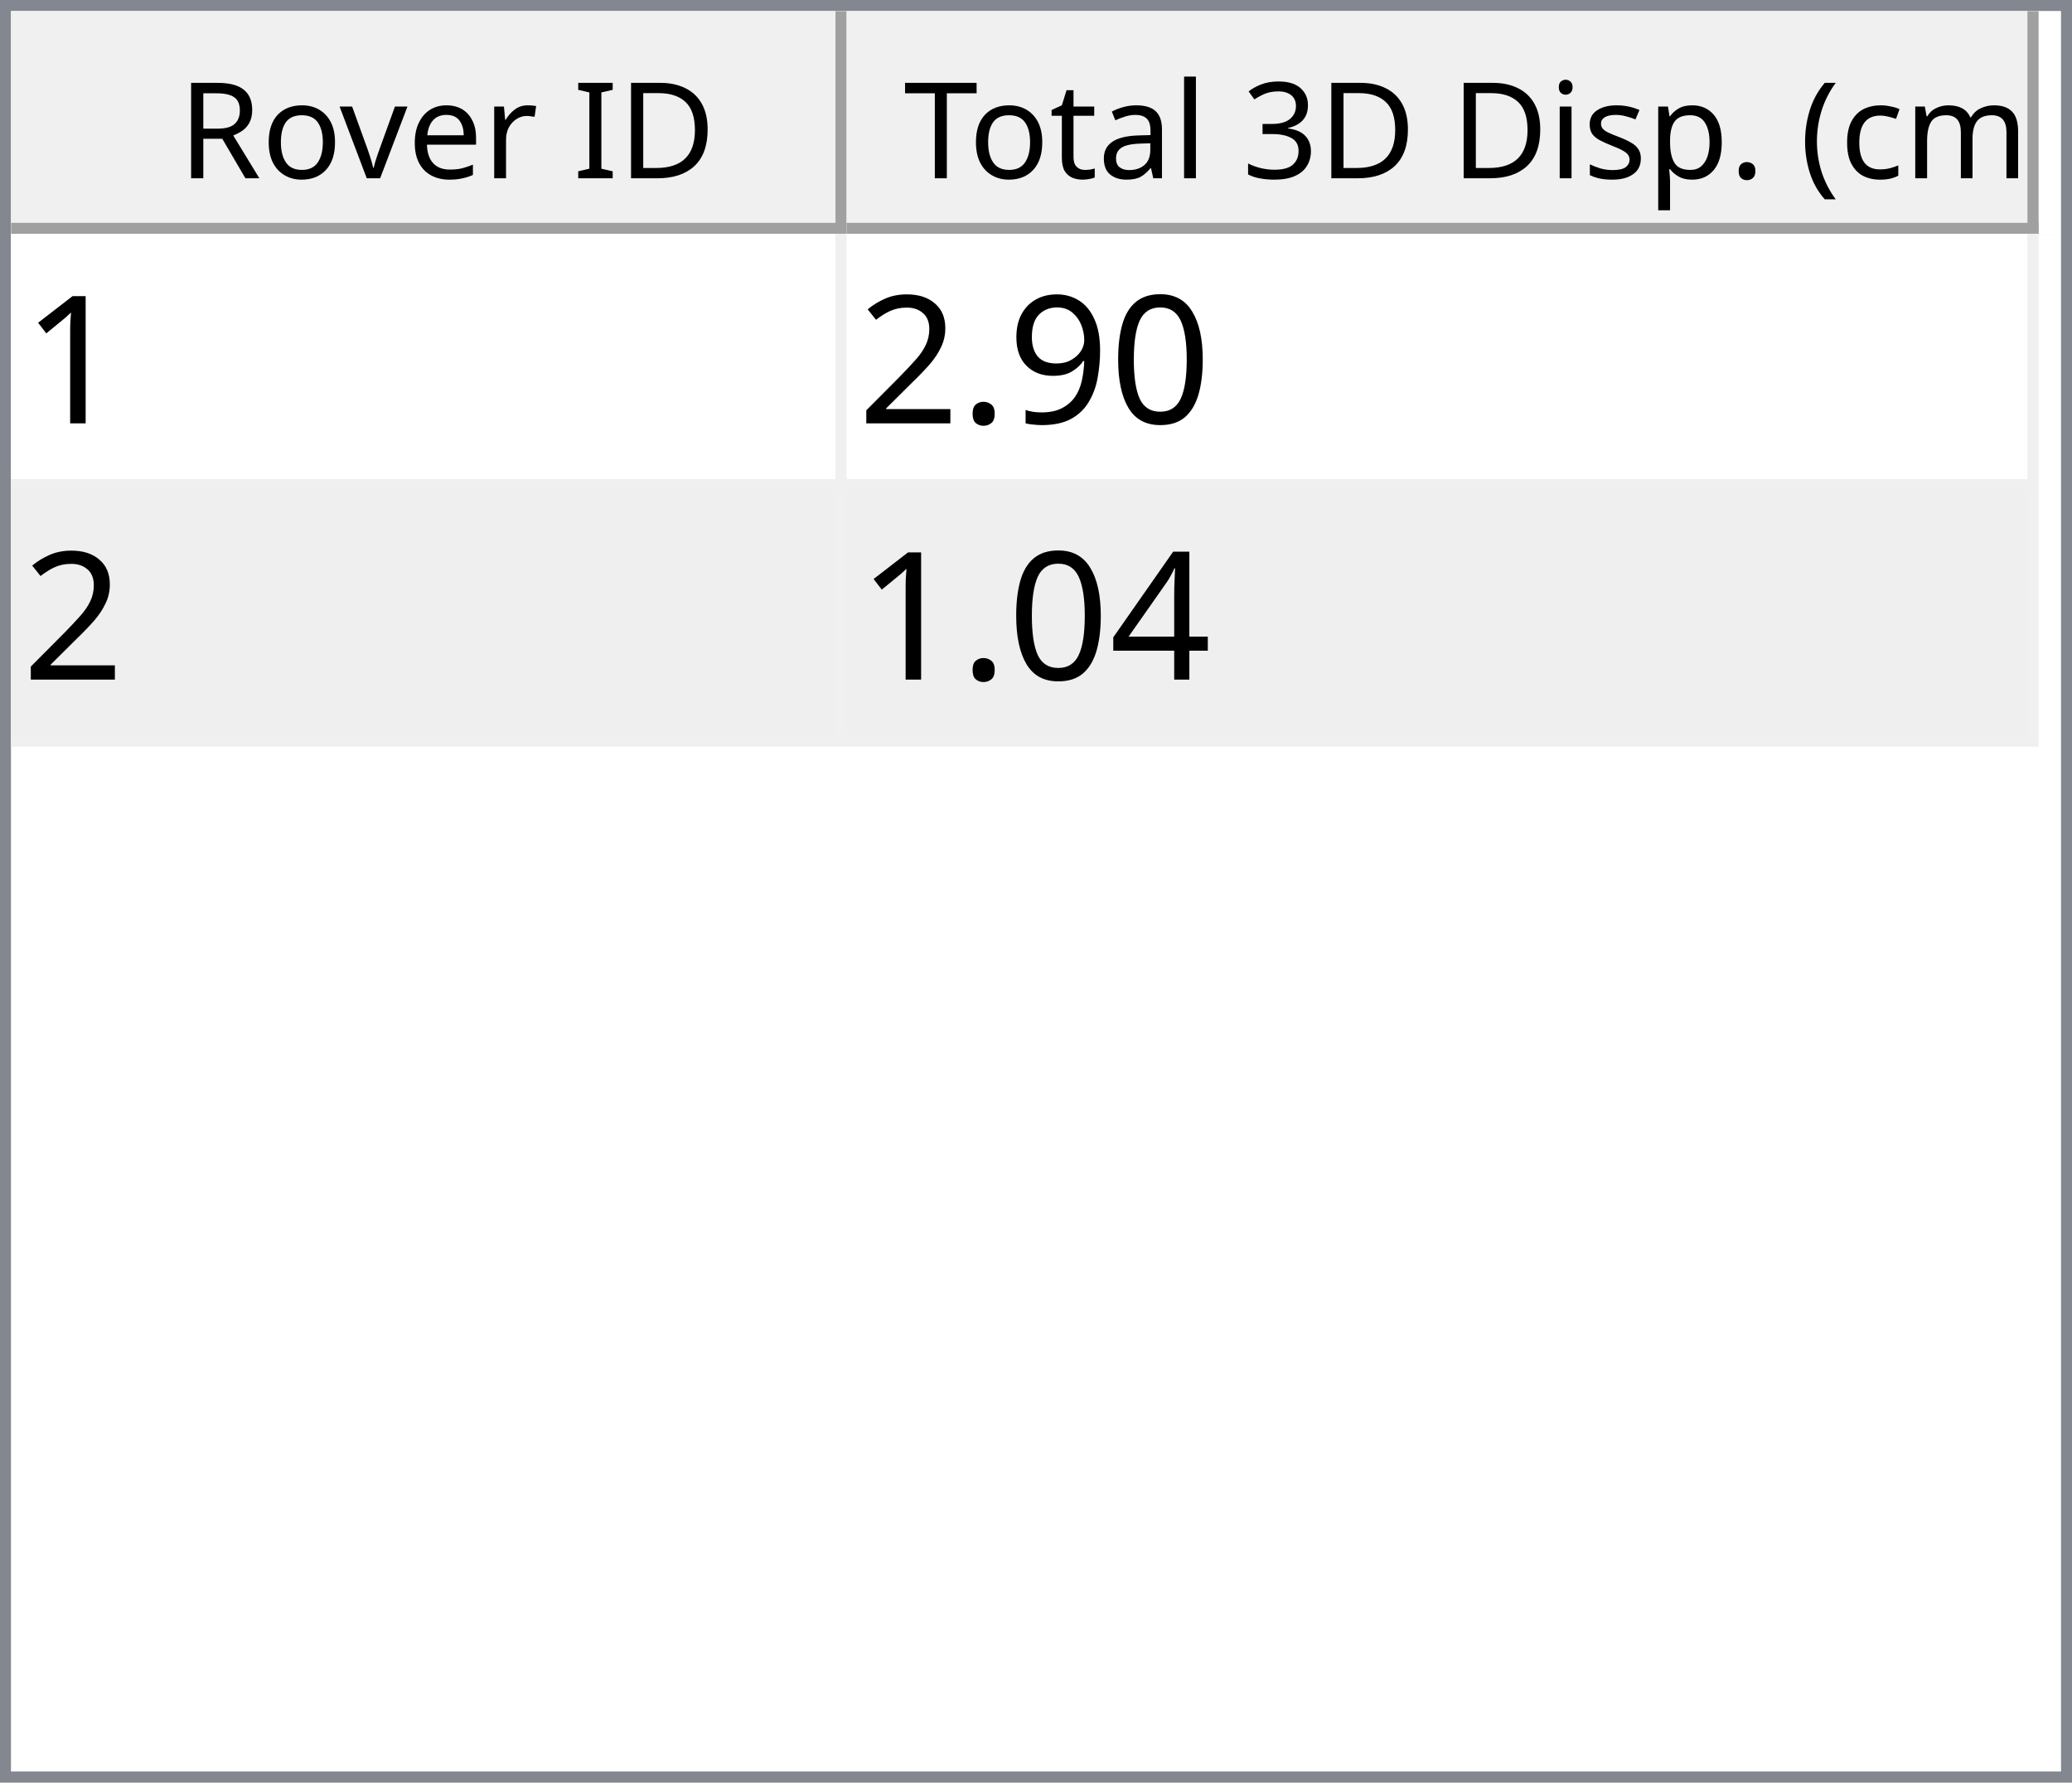
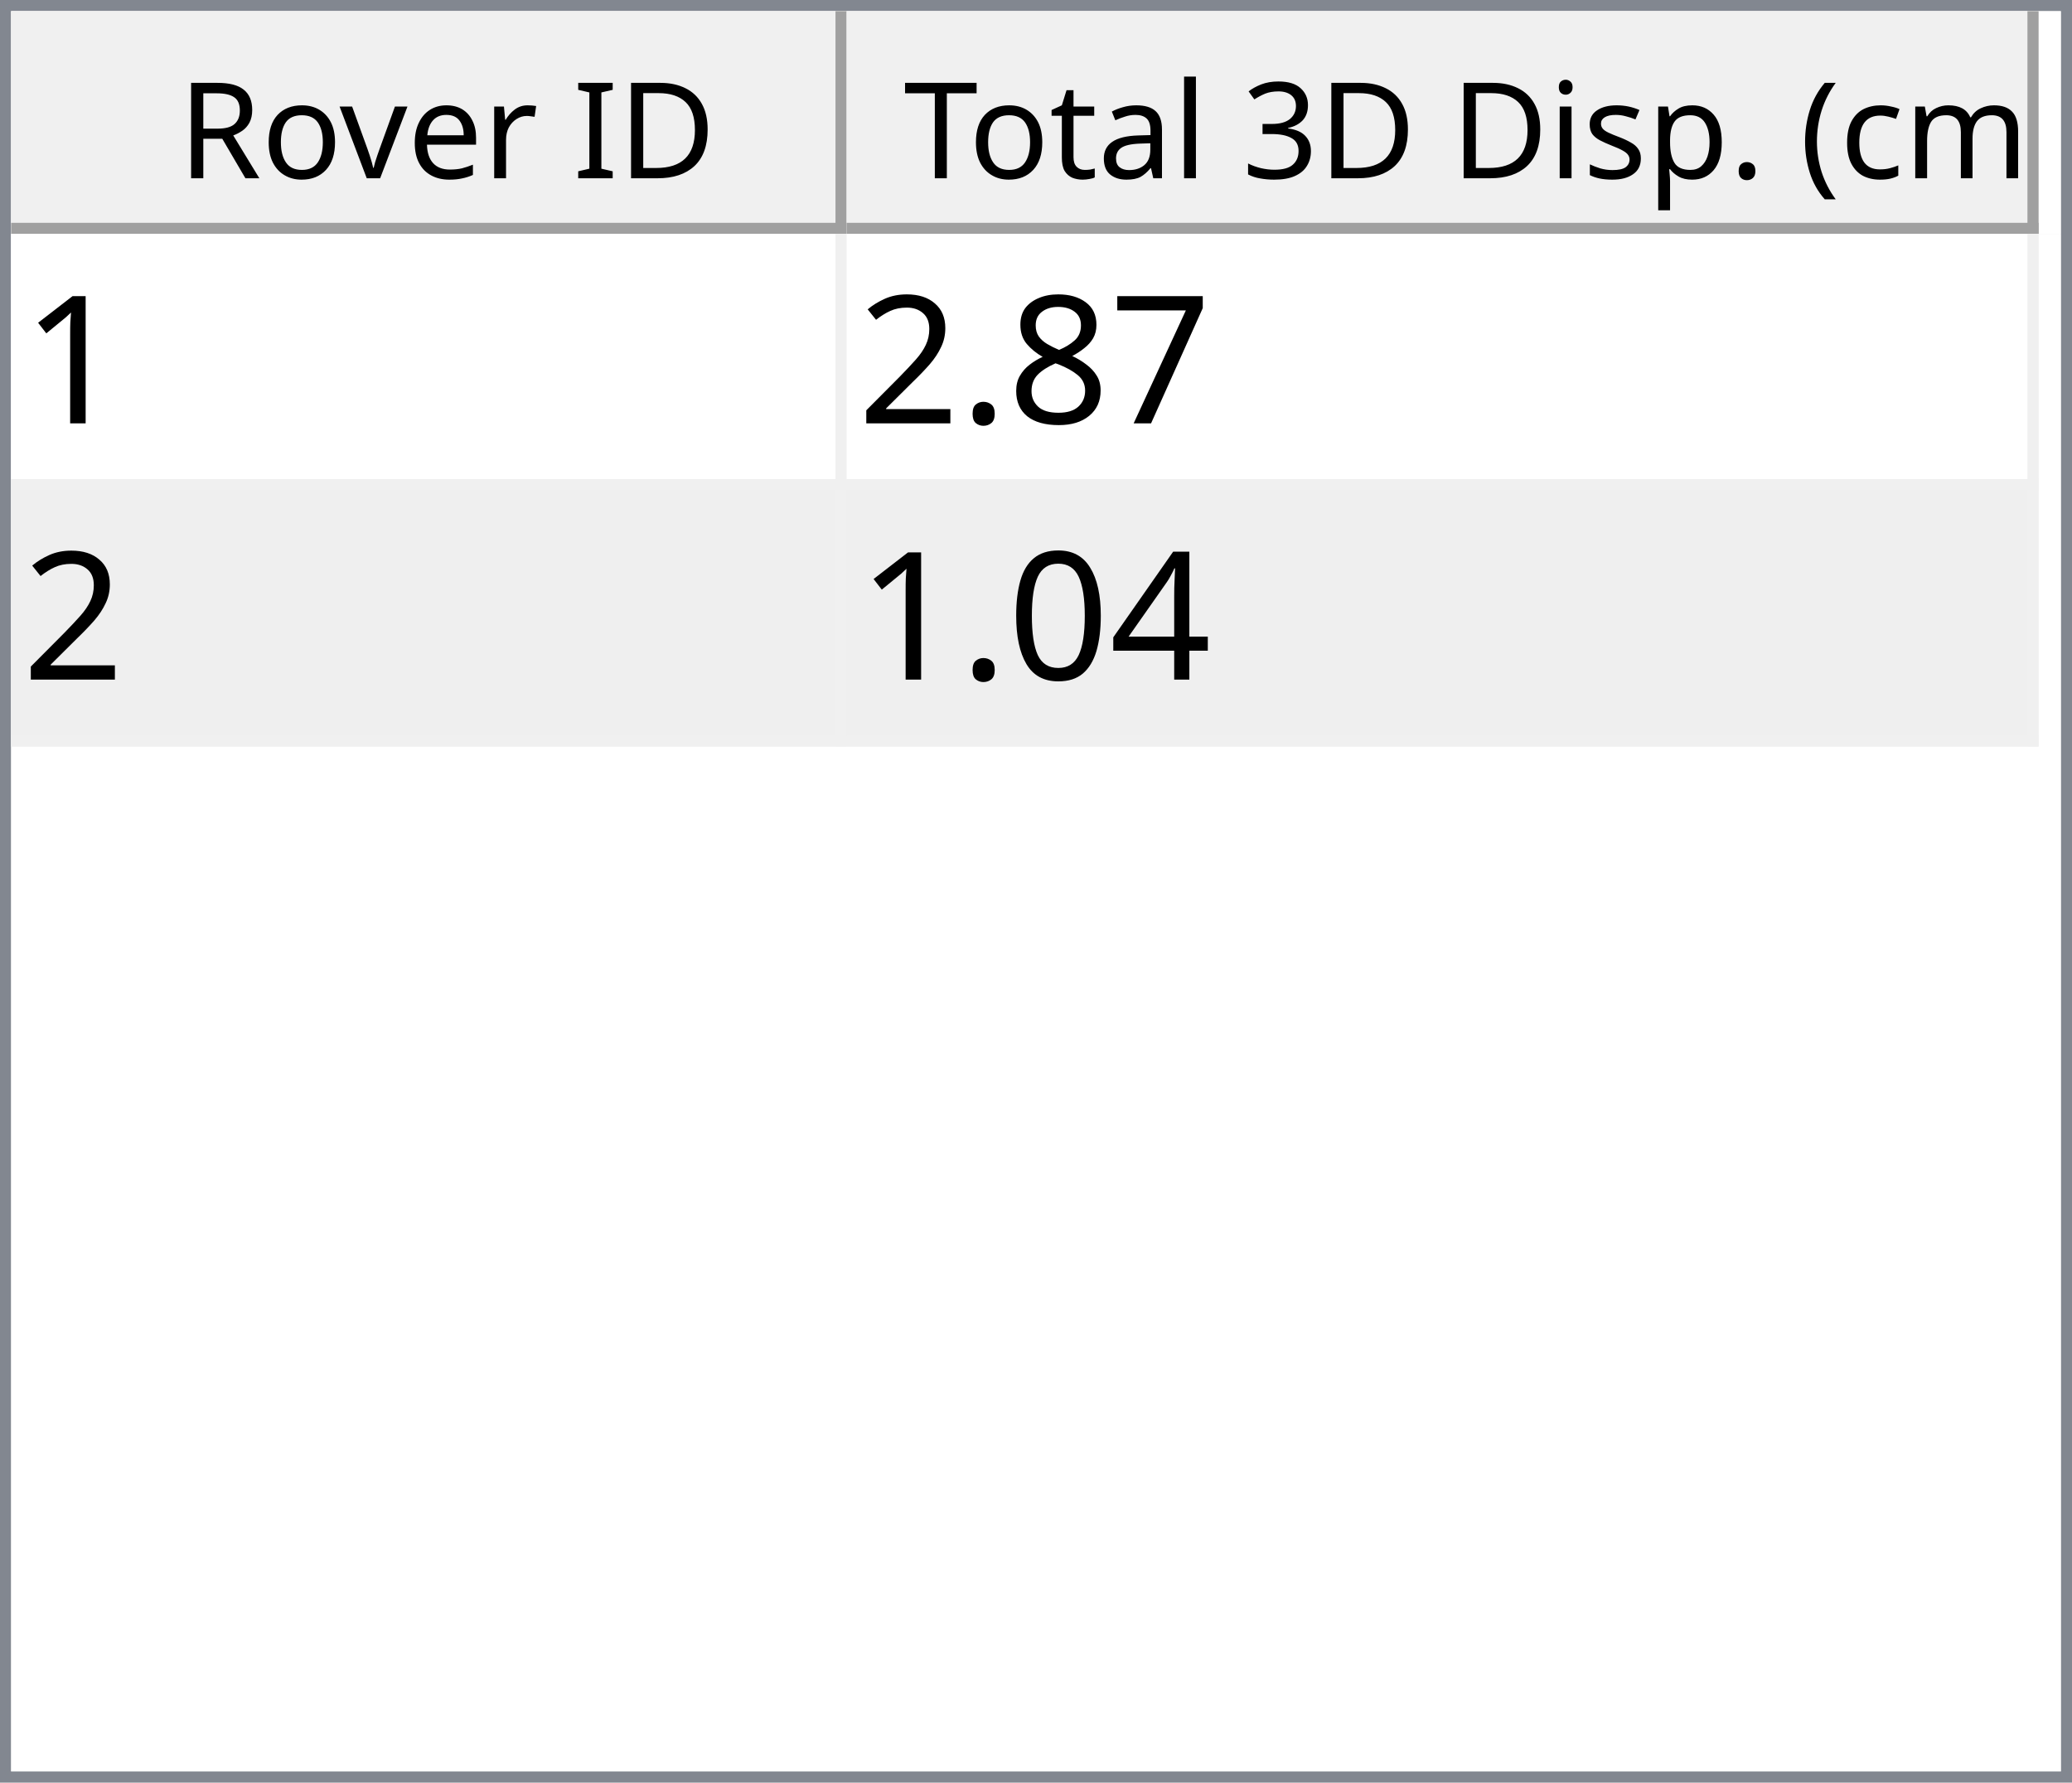
<svg xmlns="http://www.w3.org/2000/svg" style="fill-opacity:1; color-rendering:auto; color-interpolation:auto; text-rendering:auto; stroke:black; stroke-linecap:square; stroke-miterlimit:10; shape-rendering:auto; stroke-opacity:1; fill:black; stroke-dasharray:none; font-weight:normal; stroke-width:1; font-family:'Dialog'; font-style:normal; stroke-linejoin:miter; font-size:12px; stroke-dashoffset:0; image-rendering:auto;" width="186" height="160">
  <defs id="genericDefs" />
  <g>
    <defs id="defs1">
      <clipPath clipPathUnits="userSpaceOnUse" id="clipPath1">
        <path d="M0 0 L186 0 L186 160 L0 160 L0 0 Z" />
      </clipPath>
      <clipPath clipPathUnits="userSpaceOnUse" id="clipPath2">
        <path d="M0 0 L0 160 L186 160 L186 0 Z" />
      </clipPath>
      <clipPath clipPathUnits="userSpaceOnUse" id="clipPath3">
        <path d="M0 0 L0 20 L184 20 L184 0 Z" />
      </clipPath>
      <clipPath clipPathUnits="userSpaceOnUse" id="clipPath4">
        <path d="M0 0 L0 20 L75 20 L75 0 Z" />
      </clipPath>
      <clipPath clipPathUnits="userSpaceOnUse" id="clipPath5">
        <path d="M1 1 L1 19 L74 19 L74 1 Z" />
      </clipPath>
      <clipPath clipPathUnits="userSpaceOnUse" id="clipPath6">
        <path d="M0 0 L0 18 L73 18 L73 0 Z" />
      </clipPath>
      <clipPath clipPathUnits="userSpaceOnUse" id="clipPath7">
        <path d="M-0.5 -0.5 L-0.5 19.5 L74.5 19.5 L74.5 -0.5 Z" />
      </clipPath>
      <clipPath clipPathUnits="userSpaceOnUse" id="clipPath8">
        <path d="M0 0 L0 20 L107 20 L107 0 Z" />
      </clipPath>
      <clipPath clipPathUnits="userSpaceOnUse" id="clipPath9">
        <path d="M1 1 L1 19 L106 19 L106 1 Z" />
      </clipPath>
      <clipPath clipPathUnits="userSpaceOnUse" id="clipPath10">
        <path d="M0 0 L0 18 L105 18 L105 0 Z" />
      </clipPath>
      <clipPath clipPathUnits="userSpaceOnUse" id="clipPath11">
        <path d="M-0.5 -0.5 L-0.5 19.5 L106.5 19.5 L106.5 -0.5 Z" />
      </clipPath>
      <clipPath clipPathUnits="userSpaceOnUse" id="clipPath12">
        <path d="M0 0 L0 138 L184 138 L184 0 Z" />
      </clipPath>
      <clipPath clipPathUnits="userSpaceOnUse" id="clipPath13">
        <path d="M0 0 L0 46 L182 46 L182 0 Z" />
      </clipPath>
      <clipPath clipPathUnits="userSpaceOnUse" id="clipPath14">
        <path d="M-0.5 -0.5 L-0.5 45.5 L181.5 45.5 L181.5 -0.5 Z" />
      </clipPath>
      <clipPath clipPathUnits="userSpaceOnUse" id="clipPath15">
        <path d="M0 0 L0 22 L74 22 L74 0 Z" />
      </clipPath>
      <clipPath clipPathUnits="userSpaceOnUse" id="clipPath16">
        <path d="M0 0 L0 22 L106 22 L106 0 Z" />
      </clipPath>
      <font horiz-adv-x="64.551" id="font1">
        <font-face ascent="107.91" descent="25.098" units-per-em="100" style="font-style:normal; font-family:Segoe UI; font-weight:normal;" />
        <missing-glyph horiz-adv-x="64.551" d="M8.109 0 L8.109 68.266 L56.453 68.266 L56.453 0 L8.109 0 ZM15.328 7.234 L49.219 7.234 L49.219 61.031 L15.328 61.031 L15.328 7.234 Z" />
        <glyph unicode="D" horiz-adv-x="70.117" d="M9.188 0 L9.188 70.016 L28.516 70.016 Q65.531 70.016 65.531 35.891 Q65.531 19.672 55.25 9.836 Q44.969 0 27.734 0 L9.188 0 ZM17.391 62.594 L17.391 7.422 L27.828 7.422 Q41.609 7.422 49.273 14.797 Q56.938 22.172 56.938 35.688 Q56.938 62.594 28.328 62.594 L17.391 62.594 Z" />
        <glyph unicode="I" horiz-adv-x="26.611" d="M17.391 0 L9.188 0 L9.188 70.016 L17.391 70.016 L17.391 0 Z" />
        <glyph unicode=" " horiz-adv-x="27.393" d="" />
        <glyph unicode="r" horiz-adv-x="34.766" d="M34.188 41.891 Q32.078 43.5 28.125 43.5 Q23 43.5 19.555 38.672 Q16.109 33.844 16.109 25.484 L16.109 0 L8.109 0 L8.109 50 L16.109 50 L16.109 39.703 L16.312 39.703 Q18.016 44.969 21.531 47.922 Q25.047 50.875 29.391 50.875 Q32.516 50.875 34.188 50.203 L34.188 41.891 Z" />
        <glyph unicode="e" horiz-adv-x="52.295" d="M48.297 23 L12.984 23 Q13.188 14.656 17.484 10.109 Q21.781 5.562 29.297 5.562 Q37.75 5.562 44.828 11.141 L44.828 3.609 Q38.234 -1.172 27.391 -1.172 Q16.797 -1.172 10.742 5.641 Q4.688 12.453 4.688 24.812 Q4.688 36.469 11.305 43.82 Q17.922 51.172 27.734 51.172 Q37.547 51.172 42.922 44.828 Q48.297 38.484 48.297 27.203 L48.297 23 ZM40.094 29.781 Q40.047 36.719 36.75 40.578 Q33.453 44.438 27.594 44.438 Q21.922 44.438 17.969 40.383 Q14.016 36.328 13.094 29.781 L40.094 29.781 Z" />
        <glyph unicode="v" horiz-adv-x="47.9" d="M47.406 50 L27.484 0 L19.625 0 L0.688 50 L9.469 50 L22.172 13.672 Q23.578 9.672 23.922 6.688 L24.125 6.688 Q24.609 10.453 25.688 13.484 L38.969 50 L47.406 50 Z" />
        <glyph unicode="o" horiz-adv-x="58.594" d="M29 -1.172 Q17.922 -1.172 11.305 5.836 Q4.688 12.844 4.688 24.422 Q4.688 37.016 11.57 44.094 Q18.453 51.172 30.172 51.172 Q41.359 51.172 47.633 44.289 Q53.906 37.406 53.906 25.203 Q53.906 13.234 47.141 6.031 Q40.375 -1.172 29 -1.172 ZM29.594 44.438 Q21.875 44.438 17.383 39.188 Q12.891 33.938 12.891 24.703 Q12.891 15.828 17.43 10.695 Q21.969 5.562 29.594 5.562 Q37.359 5.562 41.531 10.594 Q45.703 15.625 45.703 24.906 Q45.703 34.281 41.531 39.359 Q37.359 44.438 29.594 44.438 Z" />
        <glyph unicode="R" horiz-adv-x="59.814" d="M59.375 0 L49.609 0 L37.891 19.625 Q36.281 22.359 34.766 24.289 Q33.25 26.219 31.664 27.438 Q30.078 28.656 28.25 29.219 Q26.422 29.781 24.125 29.781 L17.391 29.781 L17.391 0 L9.188 0 L9.188 70.016 L30.078 70.016 Q34.672 70.016 38.555 68.867 Q42.438 67.719 45.289 65.375 Q48.141 63.031 49.758 59.547 Q51.375 56.062 51.375 51.375 Q51.375 47.703 50.273 44.656 Q49.172 41.609 47.148 39.211 Q45.125 36.812 42.266 35.133 Q39.406 33.453 35.844 32.516 L35.844 32.328 Q37.594 31.547 38.891 30.547 Q40.188 29.547 41.359 28.18 Q42.531 26.812 43.68 25.078 Q44.828 23.344 46.234 21.047 L59.375 0 ZM17.391 62.594 L17.391 37.203 L28.516 37.203 Q31.594 37.203 34.203 38.133 Q36.812 39.062 38.719 40.797 Q40.625 42.531 41.703 45.047 Q42.781 47.562 42.781 50.688 Q42.781 56.297 39.141 59.445 Q35.5 62.594 28.609 62.594 L17.391 62.594 Z" />
        <glyph unicode=")" horiz-adv-x="30.176" d="M8.297 -15.922 L1.172 -15.922 Q16.406 2.344 16.406 26.812 Q16.406 51.469 1.078 70.016 L8.297 70.016 Q23.531 52.156 23.531 26.703 Q23.531 1.375 8.297 -15.922 Z" />
        <glyph unicode="m" horiz-adv-x="86.133" d="M79.109 0 L71.094 0 L71.094 28.719 Q71.094 37.016 68.531 40.727 Q65.969 44.438 59.906 44.438 Q54.781 44.438 51.195 39.75 Q47.609 35.062 47.609 28.516 L47.609 0 L39.594 0 L39.594 29.688 Q39.594 44.438 28.219 44.438 Q22.953 44.438 19.531 40.016 Q16.109 35.594 16.109 28.516 L16.109 0 L8.109 0 L8.109 50 L16.109 50 L16.109 42.094 L16.312 42.094 Q21.625 51.172 31.844 51.172 Q36.969 51.172 40.773 48.312 Q44.578 45.453 46 40.828 Q51.562 51.172 62.594 51.172 Q79.109 51.172 79.109 30.812 L79.109 0 Z" />
        <glyph unicode="c" horiz-adv-x="46.191" d="M42.188 2.297 Q36.422 -1.172 28.516 -1.172 Q17.828 -1.172 11.258 5.789 Q4.688 12.75 4.688 23.828 Q4.688 36.188 11.766 43.68 Q18.844 51.172 30.672 51.172 Q37.25 51.172 42.281 48.734 L42.281 40.531 Q36.719 44.438 30.375 44.438 Q22.703 44.438 17.797 38.945 Q12.891 33.453 12.891 24.516 Q12.891 15.719 17.508 10.641 Q22.125 5.562 29.891 5.562 Q36.422 5.562 42.188 9.906 L42.188 2.297 Z" />
        <glyph unicode="(" horiz-adv-x="30.176" d="M29.109 -15.922 L21.969 -15.922 Q6.844 1.375 6.844 26.703 Q6.844 52.156 21.969 70.016 L29.203 70.016 Q13.875 51.469 13.875 26.812 Q13.875 2.344 29.109 -15.922 Z" />
        <glyph unicode="." horiz-adv-x="21.68" d="M10.891 -1.078 Q8.641 -1.078 7.055 0.539 Q5.469 2.156 5.469 4.391 Q5.469 6.641 7.055 8.273 Q8.641 9.906 10.891 9.906 Q13.188 9.906 14.797 8.273 Q16.406 6.641 16.406 4.391 Q16.406 2.156 14.797 0.539 Q13.188 -1.078 10.891 -1.078 Z" />
        <glyph unicode="p" horiz-adv-x="58.789" d="M16.312 7.234 L16.109 7.234 L16.109 -23 L8.109 -23 L8.109 50 L16.109 50 L16.109 41.219 L16.312 41.219 Q22.219 51.172 33.594 51.172 Q43.266 51.172 48.688 44.461 Q54.109 37.75 54.109 26.469 Q54.109 13.922 48 6.375 Q41.891 -1.172 31.297 -1.172 Q21.578 -1.172 16.312 7.234 ZM16.109 27.391 L16.109 20.406 Q16.109 14.203 20.141 9.883 Q24.172 5.562 30.375 5.562 Q37.641 5.562 41.773 11.133 Q45.906 16.703 45.906 26.609 Q45.906 34.969 42.047 39.703 Q38.188 44.438 31.594 44.438 Q24.609 44.438 20.359 39.578 Q16.109 34.719 16.109 27.391 Z" />
        <glyph unicode="s" horiz-adv-x="42.432" d="M5.078 1.812 L5.078 10.406 Q11.625 5.562 19.484 5.562 Q30.031 5.562 30.031 12.594 Q30.031 14.594 29.125 15.992 Q28.219 17.391 26.68 18.461 Q25.141 19.531 23.07 20.383 Q21 21.234 18.609 22.172 Q15.281 23.484 12.766 24.828 Q10.25 26.172 8.57 27.859 Q6.891 29.547 6.031 31.695 Q5.172 33.844 5.172 36.719 Q5.172 40.234 6.789 42.945 Q8.406 45.656 11.086 47.484 Q13.766 49.312 17.211 50.242 Q20.656 51.172 24.312 51.172 Q30.812 51.172 35.938 48.922 L35.938 40.828 Q30.422 44.438 23.25 44.438 Q21 44.438 19.195 43.922 Q17.391 43.406 16.094 42.477 Q14.797 41.547 14.086 40.258 Q13.375 38.969 13.375 37.406 Q13.375 35.453 14.086 34.133 Q14.797 32.812 16.164 31.789 Q17.531 30.766 19.484 29.938 Q21.438 29.109 23.922 28.125 Q27.25 26.859 29.883 25.516 Q32.516 24.172 34.375 22.484 Q36.234 20.797 37.234 18.602 Q38.234 16.406 38.234 13.375 Q38.234 9.672 36.602 6.938 Q34.969 4.203 32.234 2.398 Q29.5 0.594 25.93 -0.289 Q22.359 -1.172 18.453 -1.172 Q10.75 -1.172 5.078 1.812 Z" />
        <glyph unicode="i" horiz-adv-x="24.219" d="M12.203 62.703 Q10.062 62.703 8.547 64.164 Q7.031 65.625 7.031 67.875 Q7.031 70.125 8.547 71.609 Q10.062 73.094 12.203 73.094 Q14.406 73.094 15.945 71.609 Q17.484 70.125 17.484 67.875 Q17.484 65.719 15.945 64.211 Q14.406 62.703 12.203 62.703 ZM16.109 0 L8.109 0 L8.109 50 L16.109 50 L16.109 0 Z" />
        <glyph unicode="3" horiz-adv-x="53.906" d="M46.531 19.828 Q46.531 15.094 44.75 11.211 Q42.969 7.328 39.719 4.57 Q36.469 1.812 31.93 0.297 Q27.391 -1.219 21.922 -1.219 Q11.922 -1.219 6 2.594 L6 11.188 Q13.094 5.609 22.219 5.609 Q25.875 5.609 28.828 6.539 Q31.781 7.469 33.906 9.227 Q36.031 10.984 37.18 13.477 Q38.328 15.969 38.328 19.094 Q38.328 32.812 18.797 32.812 L12.984 32.812 L12.984 39.594 L18.5 39.594 Q35.797 39.594 35.797 52.484 Q35.797 64.406 22.609 64.406 Q15.188 64.406 8.688 59.422 L8.688 67.188 Q15.375 71.188 24.609 71.188 Q29 71.188 32.57 69.969 Q36.141 68.75 38.68 66.555 Q41.219 64.359 42.609 61.281 Q44 58.203 44 54.5 Q44 40.672 30.031 36.719 L30.031 36.531 Q33.594 36.141 36.625 34.797 Q39.656 33.453 41.852 31.305 Q44.047 29.156 45.289 26.25 Q46.531 23.344 46.531 19.828 Z" />
        <glyph unicode="l" horiz-adv-x="24.219" d="M16.109 0 L8.109 0 L8.109 74.031 L16.109 74.031 L16.109 0 Z" />
        <glyph unicode="a" horiz-adv-x="50.879" d="M43.891 0 L35.891 0 L35.891 7.812 L35.688 7.812 Q30.469 -1.172 20.312 -1.172 Q12.844 -1.172 8.617 2.781 Q4.391 6.734 4.391 13.281 Q4.391 27.297 20.906 29.594 L35.891 31.688 Q35.891 44.438 25.594 44.438 Q16.547 44.438 9.281 38.281 L9.281 46.484 Q16.656 51.172 26.266 51.172 Q43.891 51.172 43.891 32.516 L43.891 0 ZM35.891 25.297 L23.828 23.641 Q18.266 22.859 15.43 20.875 Q12.594 18.891 12.594 13.875 Q12.594 10.203 15.211 7.883 Q17.828 5.562 22.172 5.562 Q28.125 5.562 32.008 9.742 Q35.891 13.922 35.891 20.312 L35.891 25.297 Z" />
        <glyph unicode="t" horiz-adv-x="33.887" d="M31.297 0.484 Q28.469 -1.078 23.828 -1.078 Q10.688 -1.078 10.688 13.578 L10.688 43.172 L2.094 43.172 L2.094 50 L10.688 50 L10.688 62.203 L18.703 64.797 L18.703 50 L31.297 50 L31.297 43.172 L18.703 43.172 L18.703 14.984 Q18.703 9.969 20.414 7.82 Q22.125 5.672 26.078 5.672 Q29.109 5.672 31.297 7.328 L31.297 0.484 Z" />
        <glyph unicode="T" horiz-adv-x="52.393" d="M50.594 62.594 L30.375 62.594 L30.375 0 L22.172 0 L22.172 62.594 L2 62.594 L2 70.016 L50.594 70.016 L50.594 62.594 Z" />
      </font>
      <font horiz-adv-x="75.0" id="font2">
        <font-face ascent="100.537" descent="21.973" units-per-em="100" style="font-style:normal; font-family:sans-serif; font-weight:normal;" />
        <missing-glyph horiz-adv-x="75.0" d="M12.5 0 L12.5 62.5 L62.5 62.5 L62.5 0 L12.5 0 ZM14.062 1.562 L60.938 1.562 L60.938 60.938 L14.062 60.938 L14.062 1.562 Z" />
        <glyph unicode="1" horiz-adv-x="55.615" d="M37.25 0 L28.469 0 L28.469 56 Q25.297 52.984 20.141 49.953 Q14.984 46.922 10.891 45.406 L10.891 53.906 Q18.266 57.375 23.781 62.305 Q29.297 67.234 31.594 71.875 L37.25 71.875 L37.25 0 Z" />
-         <glyph unicode="0" horiz-adv-x="55.615" d="M4.156 35.297 Q4.156 48 6.766 55.742 Q9.375 63.484 14.523 67.68 Q19.672 71.875 27.484 71.875 Q33.25 71.875 37.594 69.555 Q41.938 67.234 44.773 62.867 Q47.609 58.5 49.219 52.227 Q50.828 45.953 50.828 35.297 Q50.828 22.703 48.242 14.969 Q45.656 7.234 40.508 3.008 Q35.359 -1.219 27.484 -1.219 Q17.141 -1.219 11.234 6.203 Q4.156 15.141 4.156 35.297 ZM13.188 35.297 Q13.188 17.672 17.312 11.836 Q21.438 6 27.484 6 Q33.547 6 37.672 11.859 Q41.797 17.719 41.797 35.297 Q41.797 52.984 37.672 58.789 Q33.547 64.594 27.391 64.594 Q21.344 64.594 17.719 59.469 Q13.188 52.938 13.188 35.297 Z" />
-         <glyph unicode="9" horiz-adv-x="55.615" d="M5.469 16.547 L13.922 17.328 Q14.984 11.375 18.016 8.688 Q21.047 6 25.781 6 Q29.828 6 32.883 7.859 Q35.938 9.719 37.891 12.82 Q39.844 15.922 41.164 21.195 Q42.484 26.469 42.484 31.938 Q42.484 32.516 42.438 33.688 Q39.797 29.5 35.234 26.883 Q30.672 24.266 25.344 24.266 Q16.453 24.266 10.305 30.711 Q4.156 37.156 4.156 47.703 Q4.156 58.594 10.578 65.234 Q17 71.875 26.656 71.875 Q33.641 71.875 39.43 68.117 Q45.219 64.359 48.219 57.398 Q51.219 50.438 51.219 37.25 Q51.219 23.531 48.242 15.406 Q45.266 7.281 39.383 3.031 Q33.5 -1.219 25.594 -1.219 Q17.188 -1.219 11.867 3.445 Q6.547 8.109 5.469 16.547 ZM41.453 48.141 Q41.453 55.719 37.43 60.156 Q33.406 64.594 27.734 64.594 Q21.875 64.594 17.531 59.812 Q13.188 55.031 13.188 47.406 Q13.188 40.578 17.312 36.305 Q21.438 32.031 27.484 32.031 Q33.594 32.031 37.523 36.305 Q41.453 40.578 41.453 48.141 Z" />
+         <glyph unicode="7" horiz-adv-x="55.615" d="M4.734 62.203 L4.734 70.656 L51.078 70.656 L51.078 63.812 Q44.234 56.547 37.523 44.484 Q30.812 32.422 27.156 19.672 Q24.516 10.688 23.781 0 L14.75 0 Q14.891 8.453 18.062 20.414 Q21.234 32.375 27.172 43.484 Q33.109 54.594 39.797 62.203 L4.734 62.203 Z" />
+         <glyph unicode="8" horiz-adv-x="55.615" d="M17.672 38.812 Q12.203 40.828 9.57 44.539 Q6.938 48.25 6.938 53.422 Q6.938 61.234 12.555 66.555 Q18.172 71.875 27.484 71.875 Q36.859 71.875 42.578 66.43 Q48.297 60.984 48.297 53.172 Q48.297 48.188 45.68 44.508 Q43.062 40.828 37.75 38.812 Q44.344 36.672 47.781 31.883 Q51.219 27.094 51.219 20.453 Q51.219 11.281 44.727 5.031 Q38.234 -1.219 27.641 -1.219 Q17.047 -1.219 10.547 5.055 Q4.047 11.328 4.047 20.703 Q4.047 27.688 7.594 32.398 Q11.141 37.109 17.672 38.812 ZM15.922 53.719 Q15.922 48.641 19.195 45.414 Q22.469 42.188 27.688 42.188 Q32.766 42.188 36.016 45.383 Q39.266 48.578 39.266 53.219 Q39.266 58.062 35.914 61.359 Q32.562 64.656 27.594 64.656 Q22.562 64.656 19.242 61.43 Q15.922 58.203 15.922 53.719 ZM13.094 20.656 Q13.094 16.891 14.875 13.375 Q16.656 9.859 20.172 7.93 Q23.688 6 27.734 6 Q34.031 6 38.133 10.055 Q42.234 14.109 42.234 20.359 Q42.234 26.703 38.016 30.859 Q33.797 35.016 27.438 35.016 Q21.234 35.016 17.164 30.914 Q13.094 26.812 13.094 20.656 Z" />
        <glyph unicode="." horiz-adv-x="27.783" d="M9.078 0 L9.078 10.016 L19.094 10.016 L19.094 0 L9.078 0 Z" />
        <glyph unicode="2" horiz-adv-x="55.615" d="M50.344 8.453 L50.344 0 L3.031 0 Q2.938 3.172 4.047 6.109 Q5.859 10.938 9.836 15.625 Q13.812 20.312 21.344 26.469 Q33.016 36.031 37.117 41.625 Q41.219 47.219 41.219 52.203 Q41.219 57.422 37.477 61.008 Q33.734 64.594 27.734 64.594 Q21.391 64.594 17.578 60.789 Q13.766 56.984 13.719 50.25 L4.688 51.172 Q5.609 61.281 11.664 66.578 Q17.719 71.875 27.938 71.875 Q38.234 71.875 44.242 66.164 Q50.25 60.453 50.25 52 Q50.25 47.703 48.492 43.555 Q46.734 39.406 42.656 34.812 Q38.578 30.219 29.109 22.219 Q21.188 15.578 18.945 13.211 Q16.703 10.844 15.234 8.453 L50.344 8.453 Z" />
        <glyph unicode="4" horiz-adv-x="55.615" d="M32.328 0 L32.328 17.141 L1.266 17.141 L1.266 25.203 L33.938 71.578 L41.109 71.578 L41.109 25.203 L50.781 25.203 L50.781 17.141 L41.109 17.141 L41.109 0 L32.328 0 ZM32.328 25.203 L32.328 57.469 L9.906 25.203 L32.328 25.203 Z" />
+         <glyph unicode="0" horiz-adv-x="55.615" d="M4.156 35.297 Q4.156 48 6.766 55.742 Q9.375 63.484 14.523 67.68 Q19.672 71.875 27.484 71.875 Q33.25 71.875 37.594 69.555 Q41.938 67.234 44.773 62.867 Q47.609 58.5 49.219 52.227 Q50.828 45.953 50.828 35.297 Q50.828 22.703 48.242 14.969 Q45.656 7.234 40.508 3.008 Q35.359 -1.219 27.484 -1.219 Q17.141 -1.219 11.234 6.203 Q4.156 15.141 4.156 35.297 ZM13.188 35.297 Q13.188 17.672 17.312 11.836 Q21.438 6 27.484 6 Q33.547 6 37.672 11.859 Q41.797 17.719 41.797 35.297 Q41.797 52.984 37.672 58.789 Q33.547 64.594 27.391 64.594 Q21.344 64.594 17.719 59.469 Q13.188 52.938 13.188 35.297 Z" />
      </font>
    </defs>
    <g style="fill:white; stroke:white;">
      <rect x="0" y="0" width="186" style="clip-path:url(#clipPath1); stroke:none;" height="160" />
    </g>
    <g style="fill:white; text-rendering:optimizeSpeed; color-rendering:optimizeSpeed; image-rendering:optimizeSpeed; shape-rendering:crispEdges; stroke:white; color-interpolation:sRGB;">
      <rect x="0" width="186" height="160" y="0" style="stroke:none;" />
      <path style="stroke:none;" d="M0 160 L186 160 L186 0 L0 0 Z" />
    </g>
    <g style="fill:rgb(240,240,240); font-family:'Segoe UI'; stroke:rgb(240,240,240);">
      <rect x="0" y="0" width="186" style="clip-path:url(#clipPath2); stroke:none;" height="160" />
    </g>
    <g style="fill:rgb(130,135,144); font-family:'Segoe UI'; stroke:rgb(130,135,144);">
      <path d="M0 0 L186 0 L186 160 L0 160 L0 0 ZM1 1 L185 1 L185 159 L1 159 L1 1 Z" style="fill-rule:evenodd; clip-path:url(#clipPath2); stroke:none;" />
    </g>
    <g style="fill:white; font-family:'Segoe UI'; stroke:white;" transform="translate(1,1)">
      <rect x="0" y="0" width="184" style="clip-path:url(#clipPath3); stroke:none;" height="20" />
    </g>
    <g style="fill:rgb(240,240,240); font-family:'Segoe UI'; stroke:rgb(240,240,240);" transform="translate(1,1)">
      <rect x="0" y="0" width="75" style="clip-path:url(#clipPath4); stroke:none;" height="20" />
    </g>
    <g style="font-family:'Segoe UI';" transform="translate(2,2)">
      <text x="14" xml:space="preserve" y="14" style="clip-path:url(#clipPath6); stroke:none;">Rover ID</text>
    </g>
    <g style="fill:rgb(160,160,160); font-family:'Segoe UI'; stroke:rgb(160,160,160); stroke-linejoin:bevel;" transform="translate(1.5,1.5)">
      <line x1="74" x2="74" y1="0" style="fill:none; clip-path:url(#clipPath7);" y2="19" />
    </g>
    <g style="fill:rgb(160,160,160); font-family:'Segoe UI'; stroke:rgb(160,160,160); stroke-linejoin:bevel;" transform="matrix(1,0,0,1,1,1) translate(0.5,0.5)">
      <line x1="0" x2="74" y1="19" style="fill:none; clip-path:url(#clipPath7);" y2="19" />
    </g>
    <g style="fill:rgb(240,240,240); font-family:'Segoe UI'; stroke:rgb(240,240,240);" transform="translate(76,1)">
      <rect x="0" y="0" width="107" style="clip-path:url(#clipPath8); stroke:none;" height="20" />
    </g>
    <g style="font-family:'Segoe UI';" transform="translate(77,2)">
      <text x="1" xml:space="preserve" y="14" style="clip-path:url(#clipPath10); stroke:none;"> Total 3D Disp. (cm)</text>
    </g>
    <g style="fill:rgb(160,160,160); font-family:'Segoe UI'; stroke:rgb(160,160,160); stroke-linejoin:bevel;" transform="translate(76.5,1.5)">
      <line x1="106" x2="106" y1="0" style="fill:none; clip-path:url(#clipPath11);" y2="19" />
    </g>
    <g style="fill:rgb(160,160,160); font-family:'Segoe UI'; stroke:rgb(160,160,160); stroke-linejoin:bevel;" transform="matrix(1,0,0,1,76,1) translate(0.5,0.5)">
      <line x1="0" x2="106" y1="19" style="fill:none; clip-path:url(#clipPath11);" y2="19" />
    </g>
    <g style="fill:white; font-family:'Segoe UI'; stroke:white;" transform="translate(1,21)">
      <rect x="0" y="0" width="184" style="clip-path:url(#clipPath12); stroke:none;" height="138" />
    </g>
    <g style="fill:rgb(240,240,240); font-size:16px; font-family:sans-serif; stroke:rgb(240,240,240);" transform="translate(1,21)">
      <rect x="0" y="0" width="182" style="clip-path:url(#clipPath13); stroke:none;" height="46" />
      <line transform="translate(0.5,0.5)" x1="0" x2="181" y1="22" style="clip-path:url(#clipPath14); fill:none; stroke-linejoin:bevel;" y2="22" />
    </g>
    <g transform="matrix(1,0,0,1,1,21) translate(0.5,0.5)" style="fill:rgb(240,240,240); font-size:16px; font-family:sans-serif; stroke:rgb(240,240,240); stroke-linejoin:bevel;">
      <line x1="0" x2="181" y1="45" style="fill:none; clip-path:url(#clipPath14);" y2="45" />
    </g>
    <g transform="matrix(1,0,0,1,1,21) translate(0.5,0.5)" style="fill:rgb(240,240,240); font-size:16px; font-family:sans-serif; stroke:rgb(240,240,240); stroke-linejoin:bevel;">
      <line x1="74" x2="74" y1="0" style="fill:none; clip-path:url(#clipPath14);" y2="45" />
    </g>
    <g transform="matrix(1,0,0,1,1,21) translate(0.5,0.5)" style="fill:rgb(240,240,240); font-size:16px; font-family:sans-serif; stroke:rgb(240,240,240); stroke-linejoin:bevel;">
      <line x1="181" x2="181" y1="0" style="fill:none; clip-path:url(#clipPath14);" y2="45" />
    </g>
    <g style="fill:white; font-size:16px; font-family:sans-serif; stroke:white;" transform="matrix(1,0,0,1,1,21)">
      <rect x="0" y="0" width="74" style="clip-path:url(#clipPath15); stroke:none;" height="22" />
      <text x="1" y="17" style="fill:black; clip-path:url(#clipPath15); stroke:none;" xml:space="preserve">1</text>
    </g>
    <g style="fill:white; font-size:16px; font-family:sans-serif; stroke:white;" transform="matrix(1,0,0,1,1,21) translate(75,0)">
      <rect x="0" y="0" width="106" style="clip-path:url(#clipPath16); stroke:none;" height="22" />
-       <text x="1" y="17" style="fill:black; clip-path:url(#clipPath16); stroke:none;" xml:space="preserve">2.90</text>
+       <text x="1" y="17" style="fill:black; clip-path:url(#clipPath16); stroke:none;" xml:space="preserve">2.87</text>
    </g>
    <g style="fill:rgb(239,239,239); font-size:16px; font-family:sans-serif; stroke:rgb(239,239,239);" transform="matrix(1,0,0,1,1,21) translate(0,23)">
      <rect x="0" y="0" width="74" style="clip-path:url(#clipPath15); stroke:none;" height="22" />
      <text x="1" y="17" style="fill:black; clip-path:url(#clipPath15); stroke:none;" xml:space="preserve">2</text>
    </g>
    <g style="fill:rgb(239,239,239); font-size:16px; font-family:sans-serif; stroke:rgb(239,239,239);" transform="matrix(1,0,0,1,1,21) translate(75,23)">
      <rect x="0" y="0" width="106" style="clip-path:url(#clipPath16); stroke:none;" height="22" />
      <text x="1" y="17" style="fill:black; clip-path:url(#clipPath16); stroke:none;" xml:space="preserve">1.04</text>
    </g>
  </g>
</svg>
